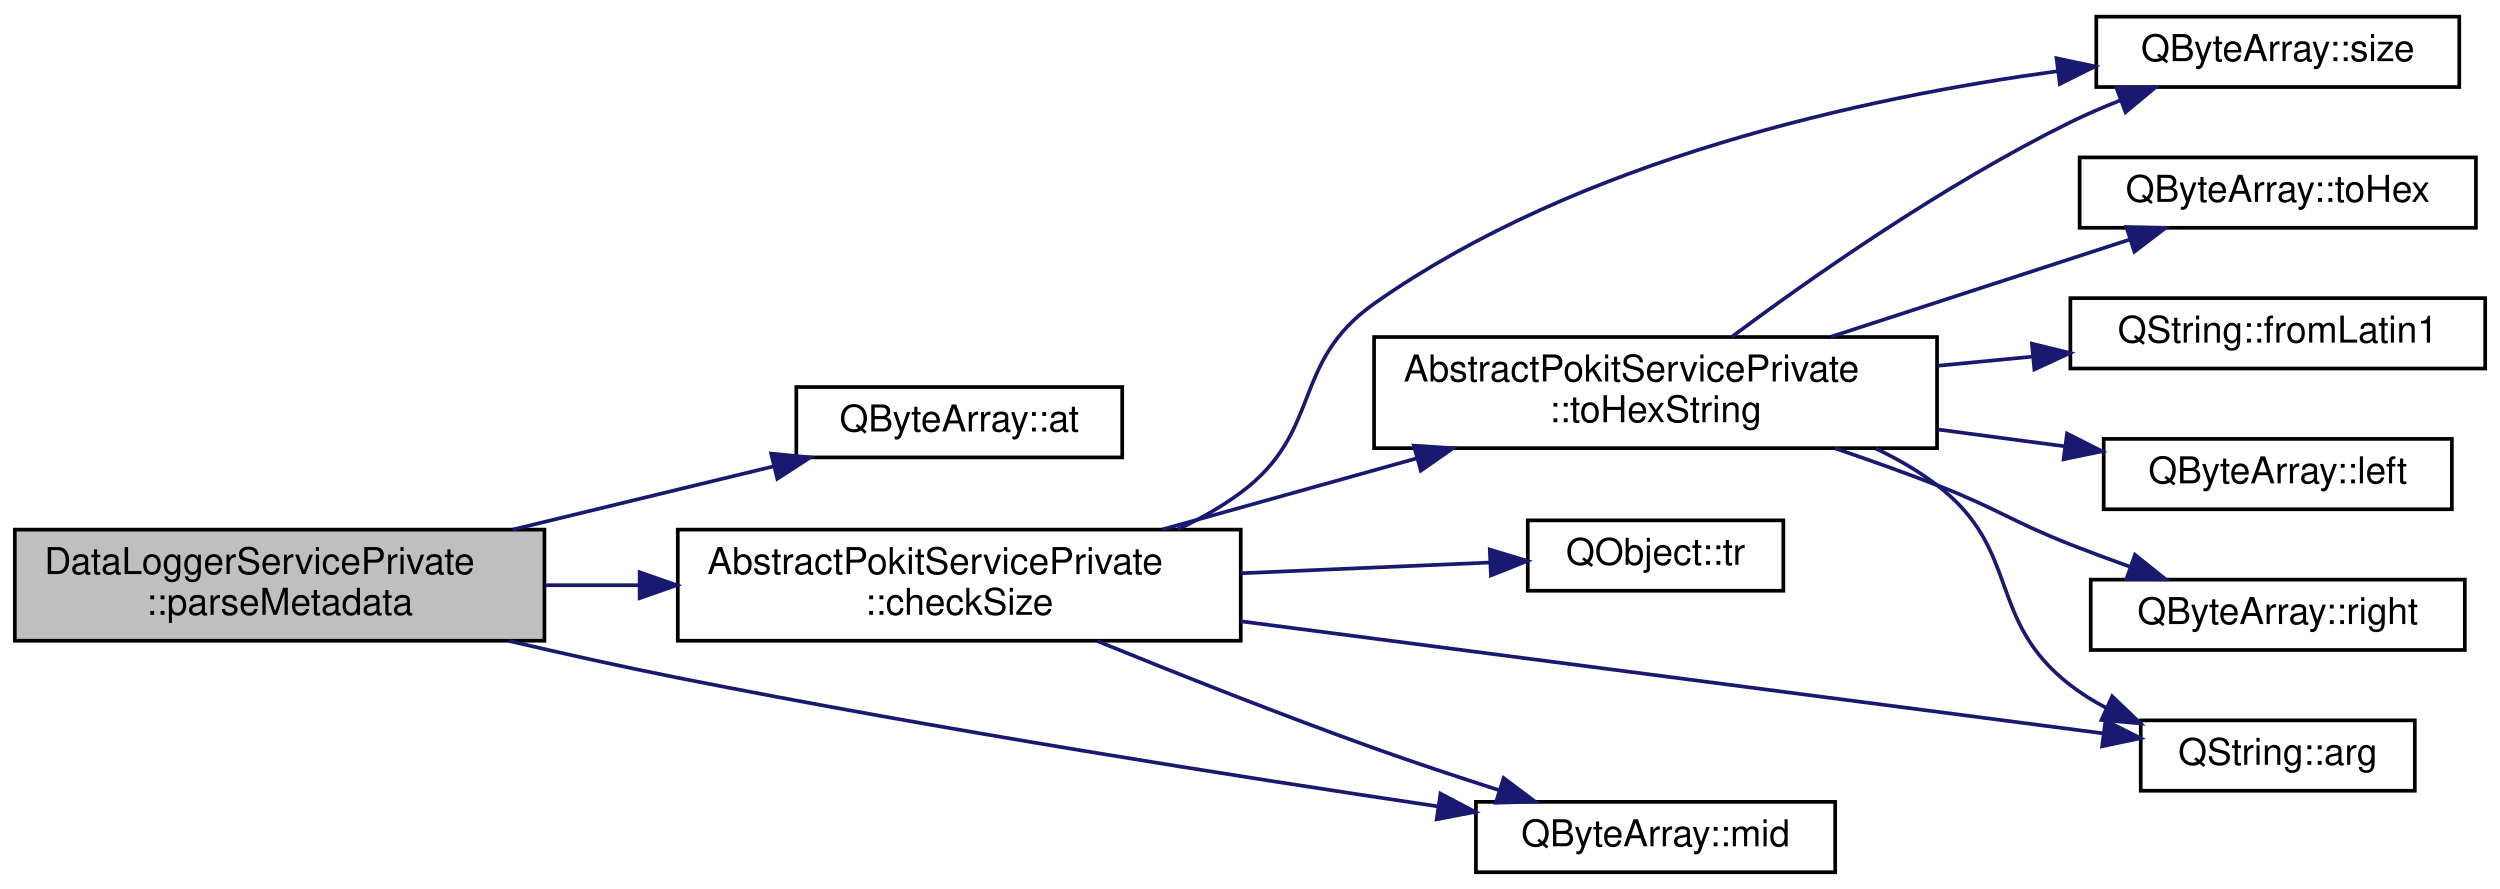
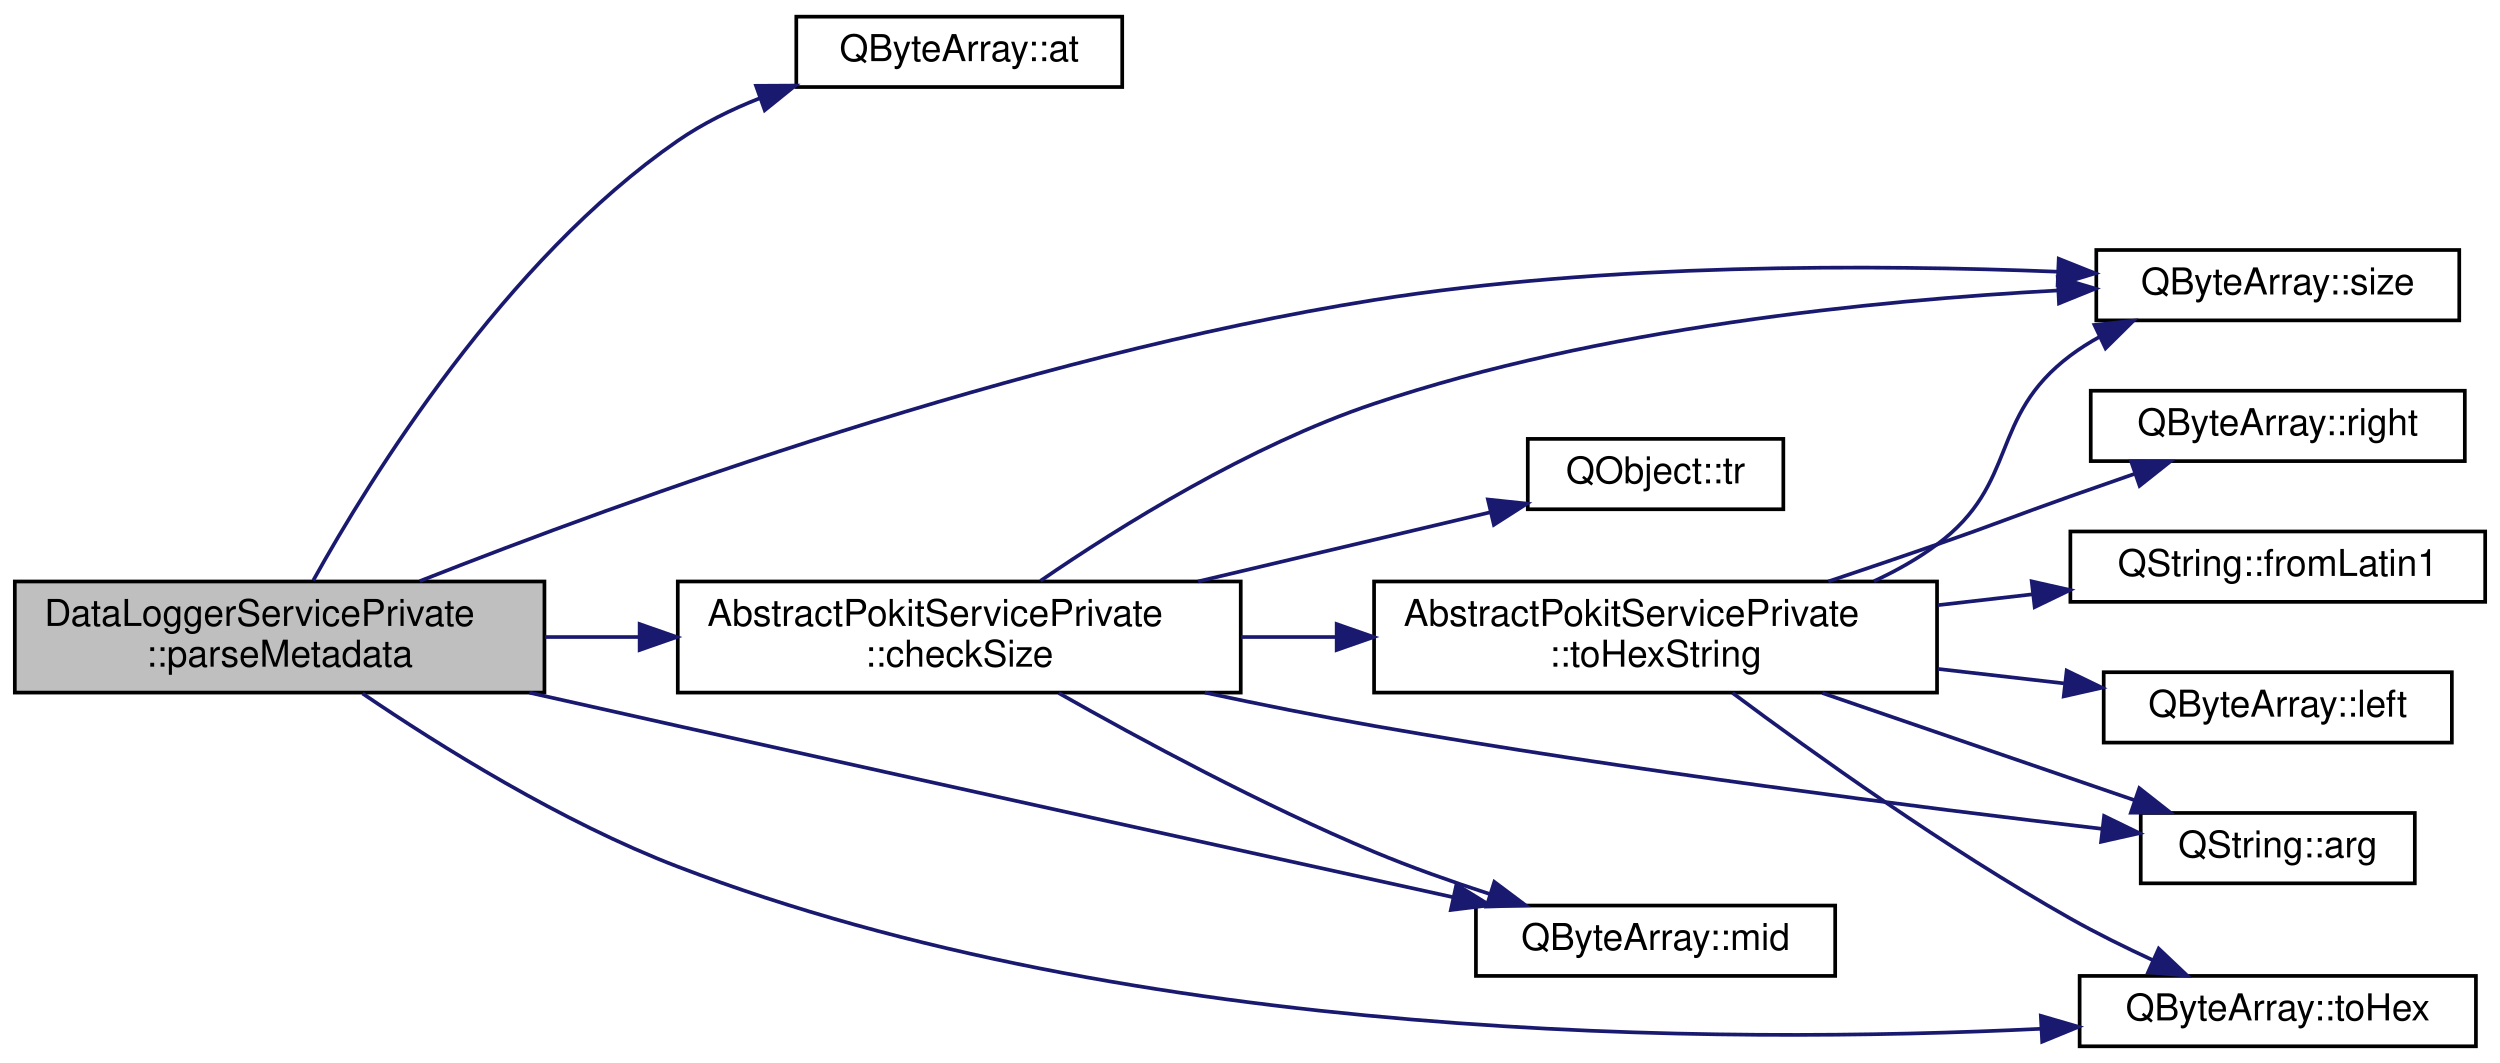
- <svg xmlns="http://www.w3.org/2000/svg" xmlns:xlink="http://www.w3.org/1999/xlink" width="675pt" height="240pt" viewBox="0.00 0.00 675.00 240.00">
-   <g id="graph0" class="graph" transform="scale(1 1) rotate(0) translate(4 236)">
+ <svg xmlns="http://www.w3.org/2000/svg" xmlns:xlink="http://www.w3.org/1999/xlink" width="675pt" height="287pt" viewBox="0.00 0.00 675.00 287.00">
+   <g id="graph0" class="graph" transform="scale(1 1) rotate(0) translate(4 283)">
    <g id="node1" class="node">
      <g id="a_node1">
        <a xlink:title="Parses the Metadata value into a DataLoggerService::Metatdata struct.">
-           <polygon fill="#bfbfbf" stroke="black" points="0,-63 0,-93 143,-93 143,-63 0,-63" />
-           <text text-anchor="start" x="8" y="-81" font-family="Helvetica,sans-Serif" font-size="10.00">DataLoggerServicePrivate</text>
-           <text text-anchor="middle" x="71.5" y="-70" font-family="Helvetica,sans-Serif" font-size="10.00">::parseMetadata</text>
+           <polygon fill="#bfbfbf" stroke="black" points="0,-96 0,-126 143,-126 143,-96 0,-96" />
+           <text text-anchor="start" x="8" y="-114" font-family="Helvetica,sans-Serif" font-size="10.00">DataLoggerServicePrivate</text>
+           <text text-anchor="middle" x="71.5" y="-103" font-family="Helvetica,sans-Serif" font-size="10.00">::parseMetadata</text>
        </a>
      </g>
    </g>
    <g id="node2" class="node">
      <g id="a_node2">
        <a target="_parent" xlink:href="https://doc.qt.io/qt-5/qbytearray.html#at" xlink:title=" ">
-           <polygon fill="none" stroke="black" points="211,-112.5 211,-131.5 299,-131.5 299,-112.5 211,-112.5" />
-           <text text-anchor="middle" x="255" y="-119.5" font-family="Helvetica,sans-Serif" font-size="10.00">QByteArray::at</text>
+           <polygon fill="none" stroke="black" points="211,-259.5 211,-278.5 299,-278.5 299,-259.5 211,-259.5" />
+           <text text-anchor="middle" x="255" y="-266.5" font-family="Helvetica,sans-Serif" font-size="10.00">QByteArray::at</text>
        </a>
      </g>
    </g>
    <g id="edge1" class="edge">
-       <path fill="none" stroke="midnightblue" d="M134.45,-93.02C157.42,-98.59 183.12,-104.82 204.79,-110.07" />
-       <polygon fill="midnightblue" stroke="midnightblue" points="204.22,-113.53 214.76,-112.49 205.87,-106.73 204.22,-113.53" />
+       <path fill="none" stroke="midnightblue" d="M80.58,-126.29C96,-154.03 132.3,-212.74 179,-245 185.72,-249.64 193.38,-253.42 201.19,-256.49" />
+       <polygon fill="midnightblue" stroke="midnightblue" points="200.13,-259.83 210.72,-259.89 202.48,-253.24 200.13,-259.83" />
    </g>
    <g id="node3" class="node">
      <g id="a_node3">
        <a xlink:href="classAbstractPokitServicePrivate.html#af8b480a950244540bfff7fc4b476a0ef" target="_top" xlink:title="Returns false if data is smaller than minSize, otherwise returns failOnMax if data is bigger than max...">
-           <polygon fill="none" stroke="black" points="179,-63 179,-93 331,-93 331,-63 179,-63" />
-           <text text-anchor="start" x="187" y="-81" font-family="Helvetica,sans-Serif" font-size="10.00">AbstractPokitServicePrivate</text>
-           <text text-anchor="middle" x="255" y="-70" font-family="Helvetica,sans-Serif" font-size="10.00">::checkSize</text>
+           <polygon fill="none" stroke="black" points="179,-96 179,-126 331,-126 331,-96 179,-96" />
+           <text text-anchor="start" x="187" y="-114" font-family="Helvetica,sans-Serif" font-size="10.00">AbstractPokitServicePrivate</text>
+           <text text-anchor="middle" x="255" y="-103" font-family="Helvetica,sans-Serif" font-size="10.00">::checkSize</text>
        </a>
      </g>
    </g>
    <g id="edge2" class="edge">
-       <path fill="none" stroke="midnightblue" d="M143.19,-78C151.47,-78 159.99,-78 168.44,-78" />
-       <polygon fill="midnightblue" stroke="midnightblue" points="168.7,-81.5 178.7,-78 168.7,-74.5 168.7,-81.5" />
+       <path fill="none" stroke="midnightblue" d="M143.19,-111C151.47,-111 159.99,-111 168.44,-111" />
+       <polygon fill="midnightblue" stroke="midnightblue" points="168.7,-114.5 178.7,-111 168.7,-107.5 168.7,-114.5" />
    </g>
    <g id="node5" class="node">
      <g id="a_node5">
        <a target="_parent" xlink:href="https://doc.qt.io/qt-5/qbytearray.html#mid" xlink:title=" ">
-           <polygon fill="none" stroke="black" points="394.5,-0.5 394.5,-19.5 491.5,-19.5 491.5,-0.5 394.5,-0.5" />
-           <text text-anchor="middle" x="443" y="-7.5" font-family="Helvetica,sans-Serif" font-size="10.00">QByteArray::mid</text>
+           <polygon fill="none" stroke="black" points="394.5,-19.5 394.5,-38.5 491.5,-38.5 491.5,-19.5 394.5,-19.5" />
+           <text text-anchor="middle" x="443" y="-26.5" font-family="Helvetica,sans-Serif" font-size="10.00">QByteArray::mid</text>
        </a>
      </g>
    </g>
    <g id="edge14" class="edge">
-       <path fill="none" stroke="midnightblue" d="M133.45,-62.94C148.31,-59.47 164.19,-55.95 179,-53 249.34,-39.01 330.92,-26.2 384.34,-18.26" />
-       <polygon fill="midnightblue" stroke="midnightblue" points="384.93,-21.72 394.31,-16.79 383.91,-14.79 384.93,-21.72" />
+       <path fill="none" stroke="midnightblue" d="M138.96,-95.97C152.22,-92.99 166.05,-89.89 179,-87 251.46,-70.85 335.2,-52.42 388.36,-40.75" />
+       <polygon fill="midnightblue" stroke="midnightblue" points="389.23,-44.15 398.24,-38.59 387.73,-37.31 389.23,-44.15" />
+     </g>
+     <g id="node6" class="node">
+       <g id="a_node6">
+         <a target="_parent" xlink:href="https://doc.qt.io/qt-5/qbytearray.html#size" xlink:title=" ">
+           <polygon fill="none" stroke="black" points="562,-196.5 562,-215.5 660,-215.5 660,-196.5 562,-196.5" />
+           <text text-anchor="middle" x="611" y="-203.5" font-family="Helvetica,sans-Serif" font-size="10.00">QByteArray::size</text>
+         </a>
+       </g>
+     </g>
+     <g id="edge15" class="edge">
+       <path fill="none" stroke="midnightblue" d="M109.35,-126.11C164.33,-147.79 271.61,-186.79 367,-202 429.43,-211.95 502.03,-211.62 551.51,-209.64" />
+       <polygon fill="midnightblue" stroke="midnightblue" points="551.86,-213.13 561.7,-209.2 551.56,-206.14 551.86,-213.13" />
+     </g>
+     <g id="node11" class="node">
+       <g id="a_node11">
+         <a target="_parent" xlink:href="https://doc.qt.io/qt-5/qbytearray.html#toHex" xlink:title=" ">
+           <polygon fill="none" stroke="black" points="557.5,-0.5 557.5,-19.5 664.5,-19.5 664.5,-0.5 557.5,-0.5" />
+           <text text-anchor="middle" x="611" y="-7.5" font-family="Helvetica,sans-Serif" font-size="10.00">QByteArray::toHex</text>
+         </a>
+       </g>
+     </g>
+     <g id="edge16" class="edge">
+       <path fill="none" stroke="midnightblue" d="M93.89,-95.75C114.68,-81.61 147.63,-61.02 179,-49 302.88,-1.54 460.91,-0.99 547.05,-5.23" />
+       <polygon fill="midnightblue" stroke="midnightblue" points="547.02,-8.73 557.19,-5.76 547.39,-1.74 547.02,-8.73" />
    </g>
    <g id="node4" class="node">
      <g id="a_node4">
        <a target="_parent" xlink:href="https://doc.qt.io/qt-5/qstring.html#arg-11" xlink:title=" ">
-           <polygon fill="none" stroke="black" points="574,-22.5 574,-41.5 648,-41.5 648,-22.5 574,-22.5" />
-           <text text-anchor="middle" x="611" y="-29.5" font-family="Helvetica,sans-Serif" font-size="10.00">QString::arg</text>
+           <polygon fill="none" stroke="black" points="574,-44.5 574,-63.5 648,-63.5 648,-44.5 574,-44.5" />
+           <text text-anchor="middle" x="611" y="-51.5" font-family="Helvetica,sans-Serif" font-size="10.00">QString::arg</text>
        </a>
      </g>
    </g>
    <g id="edge3" class="edge">
-       <path fill="none" stroke="midnightblue" d="M331.07,-68.24C401.53,-59.09 504.68,-45.69 563.79,-38" />
-       <polygon fill="midnightblue" stroke="midnightblue" points="564.48,-41.44 573.94,-36.69 563.58,-34.5 564.48,-41.44" />
+       <path fill="none" stroke="midnightblue" d="M321.28,-96C336.26,-92.8 352.14,-89.61 367,-87 435.12,-75.03 514.63,-64.96 563.65,-59.2" />
+       <polygon fill="midnightblue" stroke="midnightblue" points="564.11,-62.68 573.63,-58.04 563.3,-55.72 564.11,-62.68" />
    </g>
    <g id="edge4" class="edge">
-       <path fill="none" stroke="midnightblue" d="M292.26,-62.91C313.83,-54.11 341.82,-43.01 367,-34 377.84,-30.12 389.67,-26.2 400.65,-22.68" />
-       <polygon fill="midnightblue" stroke="midnightblue" points="401.98,-25.93 410.46,-19.57 399.87,-19.26 401.98,-25.93" />
-     </g>
-     <g id="node6" class="node">
-       <g id="a_node6">
-         <a target="_parent" xlink:href="https://doc.qt.io/qt-5/qbytearray.html#size" xlink:title=" ">
-           <polygon fill="none" stroke="black" points="562,-212.5 562,-231.5 660,-231.5 660,-212.5 562,-212.5" />
-           <text text-anchor="middle" x="611" y="-219.5" font-family="Helvetica,sans-Serif" font-size="10.00">QByteArray::size</text>
-         </a>
-       </g>
+       <path fill="none" stroke="midnightblue" d="M281.85,-95.87C303.97,-83.32 336.9,-65.57 367,-53 376.94,-48.85 387.87,-44.98 398.24,-41.61" />
+       <polygon fill="midnightblue" stroke="midnightblue" points="399.47,-44.89 407.95,-38.54 397.36,-38.22 399.47,-44.89" />
    </g>
    <g id="edge5" class="edge">
-       <path fill="none" stroke="midnightblue" d="M313.99,-93.09C320.02,-95.88 325.82,-99.15 331,-103 353.27,-119.55 344.33,-138 367,-154 422.2,-192.95 499.08,-209.65 551.49,-216.77" />
-       <polygon fill="midnightblue" stroke="midnightblue" points="551.26,-220.27 561.63,-218.07 552.15,-213.33 551.26,-220.27" />
+       <path fill="none" stroke="midnightblue" d="M276.94,-126.18C298.43,-140.94 333.39,-162.73 367,-174 427.96,-194.44 501.6,-201.9 551.73,-204.58" />
+       <polygon fill="midnightblue" stroke="midnightblue" points="551.59,-208.08 561.74,-205.07 551.93,-201.09 551.59,-208.08" />
    </g>
    <g id="node7" class="node">
      <g id="a_node7">
        <a xlink:href="classAbstractPokitServicePrivate.html#af748600fc201fe47f29b58e8e93179d8" target="_top" xlink:title="Returns up to maxSize bytes of data as a human readable hexadecimal string.">
-           <polygon fill="none" stroke="black" points="367,-115 367,-145 519,-145 519,-115 367,-115" />
-           <text text-anchor="start" x="375" y="-133" font-family="Helvetica,sans-Serif" font-size="10.00">AbstractPokitServicePrivate</text>
-           <text text-anchor="middle" x="443" y="-122" font-family="Helvetica,sans-Serif" font-size="10.00">::toHexString</text>
+           <polygon fill="none" stroke="black" points="367,-96 367,-126 519,-126 519,-96 367,-96" />
+           <text text-anchor="start" x="375" y="-114" font-family="Helvetica,sans-Serif" font-size="10.00">AbstractPokitServicePrivate</text>
+           <text text-anchor="middle" x="443" y="-103" font-family="Helvetica,sans-Serif" font-size="10.00">::toHexString</text>
        </a>
      </g>
    </g>
    <g id="edge6" class="edge">
-       <path fill="none" stroke="midnightblue" d="M309.8,-93.04C331.29,-99.05 356.21,-106.02 378.58,-112.27" />
-       <polygon fill="midnightblue" stroke="midnightblue" points="377.75,-115.67 388.32,-114.99 379.63,-108.93 377.75,-115.67" />
+       <path fill="none" stroke="midnightblue" d="M331.12,-111C339.6,-111 348.28,-111 356.87,-111" />
+       <polygon fill="midnightblue" stroke="midnightblue" points="356.9,-114.5 366.9,-111 356.9,-107.5 356.9,-114.5" />
    </g>
    <g id="node12" class="node">
      <g id="a_node12">
        <a target="_parent" xlink:href="https://doc.qt.io/qt-5/qobject.html#tr" xlink:title=" ">
-           <polygon fill="none" stroke="black" points="408.5,-76.5 408.5,-95.5 477.5,-95.5 477.5,-76.5 408.5,-76.5" />
-           <text text-anchor="middle" x="443" y="-83.5" font-family="Helvetica,sans-Serif" font-size="10.00">QObject::tr</text>
+           <polygon fill="none" stroke="black" points="408.5,-145.5 408.5,-164.5 477.5,-164.5 477.5,-145.5 408.5,-145.5" />
+           <text text-anchor="middle" x="443" y="-152.5" font-family="Helvetica,sans-Serif" font-size="10.00">QObject::tr</text>
        </a>
      </g>
    </g>
    <g id="edge13" class="edge">
-       <path fill="none" stroke="midnightblue" d="M331.12,-81.23C353.96,-82.21 378.29,-83.26 398.32,-84.12" />
-       <polygon fill="midnightblue" stroke="midnightblue" points="398.24,-87.62 408.38,-84.55 398.54,-80.63 398.24,-87.62" />
+       <path fill="none" stroke="midnightblue" d="M319.49,-126.02C345.43,-132.16 374.8,-139.1 398.27,-144.66" />
+       <polygon fill="midnightblue" stroke="midnightblue" points="397.74,-148.13 408.27,-147.02 399.35,-141.31 397.74,-148.13" />
    </g>
    <g id="edge7" class="edge">
-       <path fill="none" stroke="midnightblue" d="M502.48,-114.87C508.35,-112.09 513.98,-108.83 519,-105 541.92,-87.49 532.17,-68.63 555,-51 557.97,-48.7 561.24,-46.67 564.66,-44.88" />
-       <polygon fill="midnightblue" stroke="midnightblue" points="566.29,-47.99 573.95,-40.67 563.4,-41.61 566.29,-47.99" />
+       <path fill="none" stroke="midnightblue" d="M488.05,-95.87C514.34,-86.85 547.36,-75.51 572.42,-66.91" />
+       <polygon fill="midnightblue" stroke="midnightblue" points="573.61,-70.19 581.94,-63.64 571.34,-63.57 573.61,-70.19" />
    </g>
    <g id="edge11" class="edge">
-       <path fill="none" stroke="midnightblue" d="M463.55,-145.04C485.05,-161.04 521.06,-186.3 555,-203 559.31,-205.12 563.91,-207.1 568.55,-208.93" />
-       <polygon fill="midnightblue" stroke="midnightblue" points="567.45,-212.26 578.04,-212.47 569.89,-205.7 567.45,-212.26" />
+       <path fill="none" stroke="midnightblue" d="M501.99,-126.09C508.02,-128.88 513.82,-132.15 519,-136 541.27,-152.55 532.82,-170.33 555,-187 557.46,-188.85 560.12,-190.53 562.89,-192.06" />
+       <polygon fill="midnightblue" stroke="midnightblue" points="561.5,-195.27 572.03,-196.4 564.5,-188.95 561.5,-195.27" />
    </g>
    <g id="node8" class="node">
      <g id="a_node8">
        <a target="_parent" xlink:href="https://doc.qt.io/qt-5/qstring.html#fromLatin1" xlink:title=" ">
-           <polygon fill="none" stroke="black" points="555,-136.5 555,-155.5 667,-155.5 667,-136.5 555,-136.5" />
-           <text text-anchor="middle" x="611" y="-143.5" font-family="Helvetica,sans-Serif" font-size="10.00">QString::fromLatin1</text>
+           <polygon fill="none" stroke="black" points="555,-120.5 555,-139.5 667,-139.5 667,-120.5 555,-120.5" />
+           <text text-anchor="middle" x="611" y="-127.5" font-family="Helvetica,sans-Serif" font-size="10.00">QString::fromLatin1</text>
        </a>
      </g>
    </g>
    <g id="edge8" class="edge">
-       <path fill="none" stroke="midnightblue" d="M519.23,-137.25C527.77,-138.07 536.42,-138.91 544.81,-139.72" />
-       <polygon fill="midnightblue" stroke="midnightblue" points="544.61,-143.21 554.9,-140.69 545.28,-136.25 544.61,-143.21" />
+       <path fill="none" stroke="midnightblue" d="M519.23,-119.61C527.77,-120.59 536.42,-121.58 544.81,-122.54" />
+       <polygon fill="midnightblue" stroke="midnightblue" points="544.56,-126.03 554.9,-123.69 545.36,-119.08 544.56,-126.03" />
    </g>
    <g id="node9" class="node">
      <g id="a_node9">
        <a target="_parent" xlink:href="https://doc.qt.io/qt-5/qbytearray.html#left" xlink:title=" ">
-           <polygon fill="none" stroke="black" points="564,-98.5 564,-117.5 658,-117.5 658,-98.5 564,-98.5" />
-           <text text-anchor="middle" x="611" y="-105.5" font-family="Helvetica,sans-Serif" font-size="10.00">QByteArray::left</text>
+           <polygon fill="none" stroke="black" points="564,-82.5 564,-101.5 658,-101.5 658,-82.5 564,-82.5" />
+           <text text-anchor="middle" x="611" y="-89.5" font-family="Helvetica,sans-Serif" font-size="10.00">QByteArray::left</text>
        </a>
      </g>
    </g>
    <g id="edge9" class="edge">
-       <path fill="none" stroke="midnightblue" d="M519.23,-120.03C530.79,-118.5 542.55,-116.94 553.61,-115.47" />
-       <polygon fill="midnightblue" stroke="midnightblue" points="554.09,-118.94 563.54,-114.16 553.17,-112 554.09,-118.94" />
+       <path fill="none" stroke="midnightblue" d="M519.23,-102.39C530.67,-101.08 542.31,-99.75 553.27,-98.49" />
+       <polygon fill="midnightblue" stroke="midnightblue" points="554,-101.93 563.54,-97.32 553.21,-94.98 554,-101.93" />
    </g>
    <g id="node10" class="node">
      <g id="a_node10">
        <a target="_parent" xlink:href="https://doc.qt.io/qt-5/qbytearray.html#right" xlink:title=" ">
-           <polygon fill="none" stroke="black" points="560.5,-60.5 560.5,-79.5 661.5,-79.5 661.5,-60.5 560.5,-60.5" />
-           <text text-anchor="middle" x="611" y="-67.5" font-family="Helvetica,sans-Serif" font-size="10.00">QByteArray::right</text>
+           <polygon fill="none" stroke="black" points="560.5,-158.5 560.5,-177.5 661.5,-177.5 661.5,-158.5 560.5,-158.5" />
+           <text text-anchor="middle" x="611" y="-165.5" font-family="Helvetica,sans-Serif" font-size="10.00">QByteArray::right</text>
        </a>
      </g>
    </g>
    <g id="edge10" class="edge">
-       <path fill="none" stroke="midnightblue" d="M491.46,-114.95C500.65,-111.82 510.17,-108.42 519,-105 535.32,-98.67 538.71,-95.42 555,-89 560.17,-86.96 565.66,-84.92 571.09,-82.98" />
-       <polygon fill="midnightblue" stroke="midnightblue" points="572.44,-86.21 580.71,-79.6 570.12,-79.61 572.44,-86.21" />
-     </g>
-     <g id="node11" class="node">
-       <g id="a_node11">
-         <a target="_parent" xlink:href="https://doc.qt.io/qt-5/qbytearray.html#toHex" xlink:title=" ">
-           <polygon fill="none" stroke="black" points="557.5,-174.5 557.5,-193.5 664.5,-193.5 664.5,-174.5 557.5,-174.5" />
-           <text text-anchor="middle" x="611" y="-181.5" font-family="Helvetica,sans-Serif" font-size="10.00">QByteArray::toHex</text>
-         </a>
-       </g>
+       <path fill="none" stroke="midnightblue" d="M489.67,-126.02C499.37,-129.27 509.53,-132.71 519,-136 535.07,-141.58 538.96,-143.33 555,-149 560.61,-150.98 566.56,-153.06 572.38,-155.08" />
+       <polygon fill="midnightblue" stroke="midnightblue" points="571.4,-158.45 581.99,-158.41 573.69,-151.83 571.4,-158.45" />
    </g>
    <g id="edge12" class="edge">
-       <path fill="none" stroke="midnightblue" d="M490.24,-145.04C515.7,-153.33 546.95,-163.49 571.14,-171.36" />
-       <polygon fill="midnightblue" stroke="midnightblue" points="570.12,-174.71 580.71,-174.47 572.28,-168.05 570.12,-174.71" />
+       <path fill="none" stroke="midnightblue" d="M463.78,-95.9C485.47,-79.71 521.64,-53.82 555,-35 562.07,-31.01 569.88,-27.16 577.35,-23.71" />
+       <polygon fill="midnightblue" stroke="midnightblue" points="578.85,-26.87 586.54,-19.59 575.99,-20.49 578.85,-26.87" />
    </g>
  </g>
</svg>
